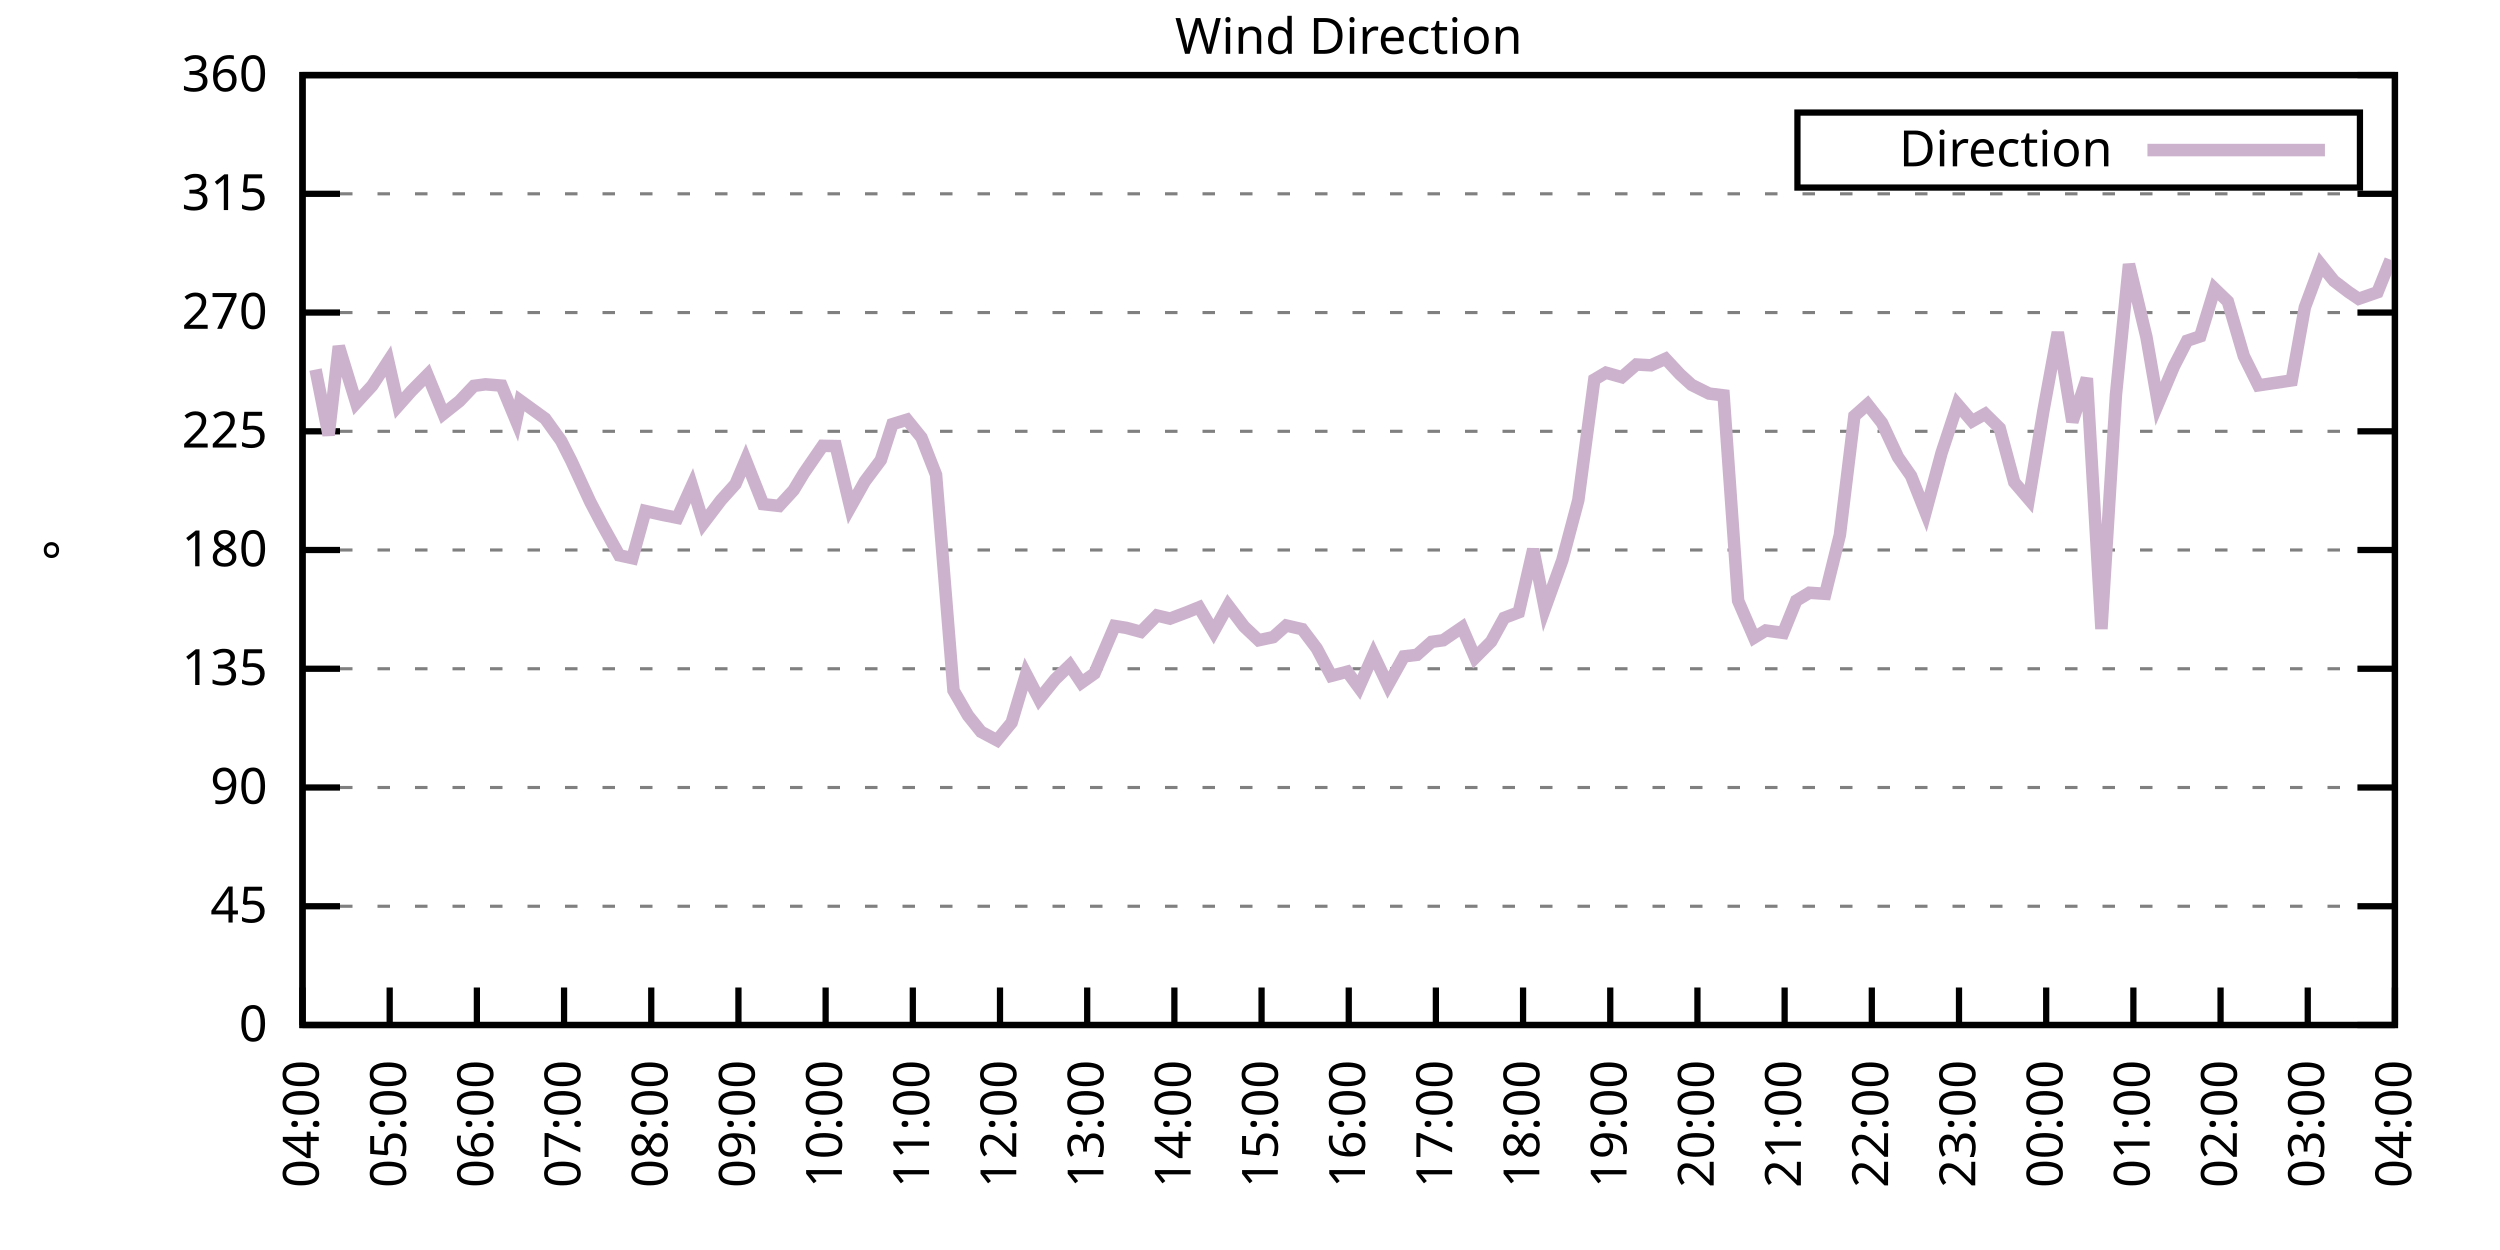
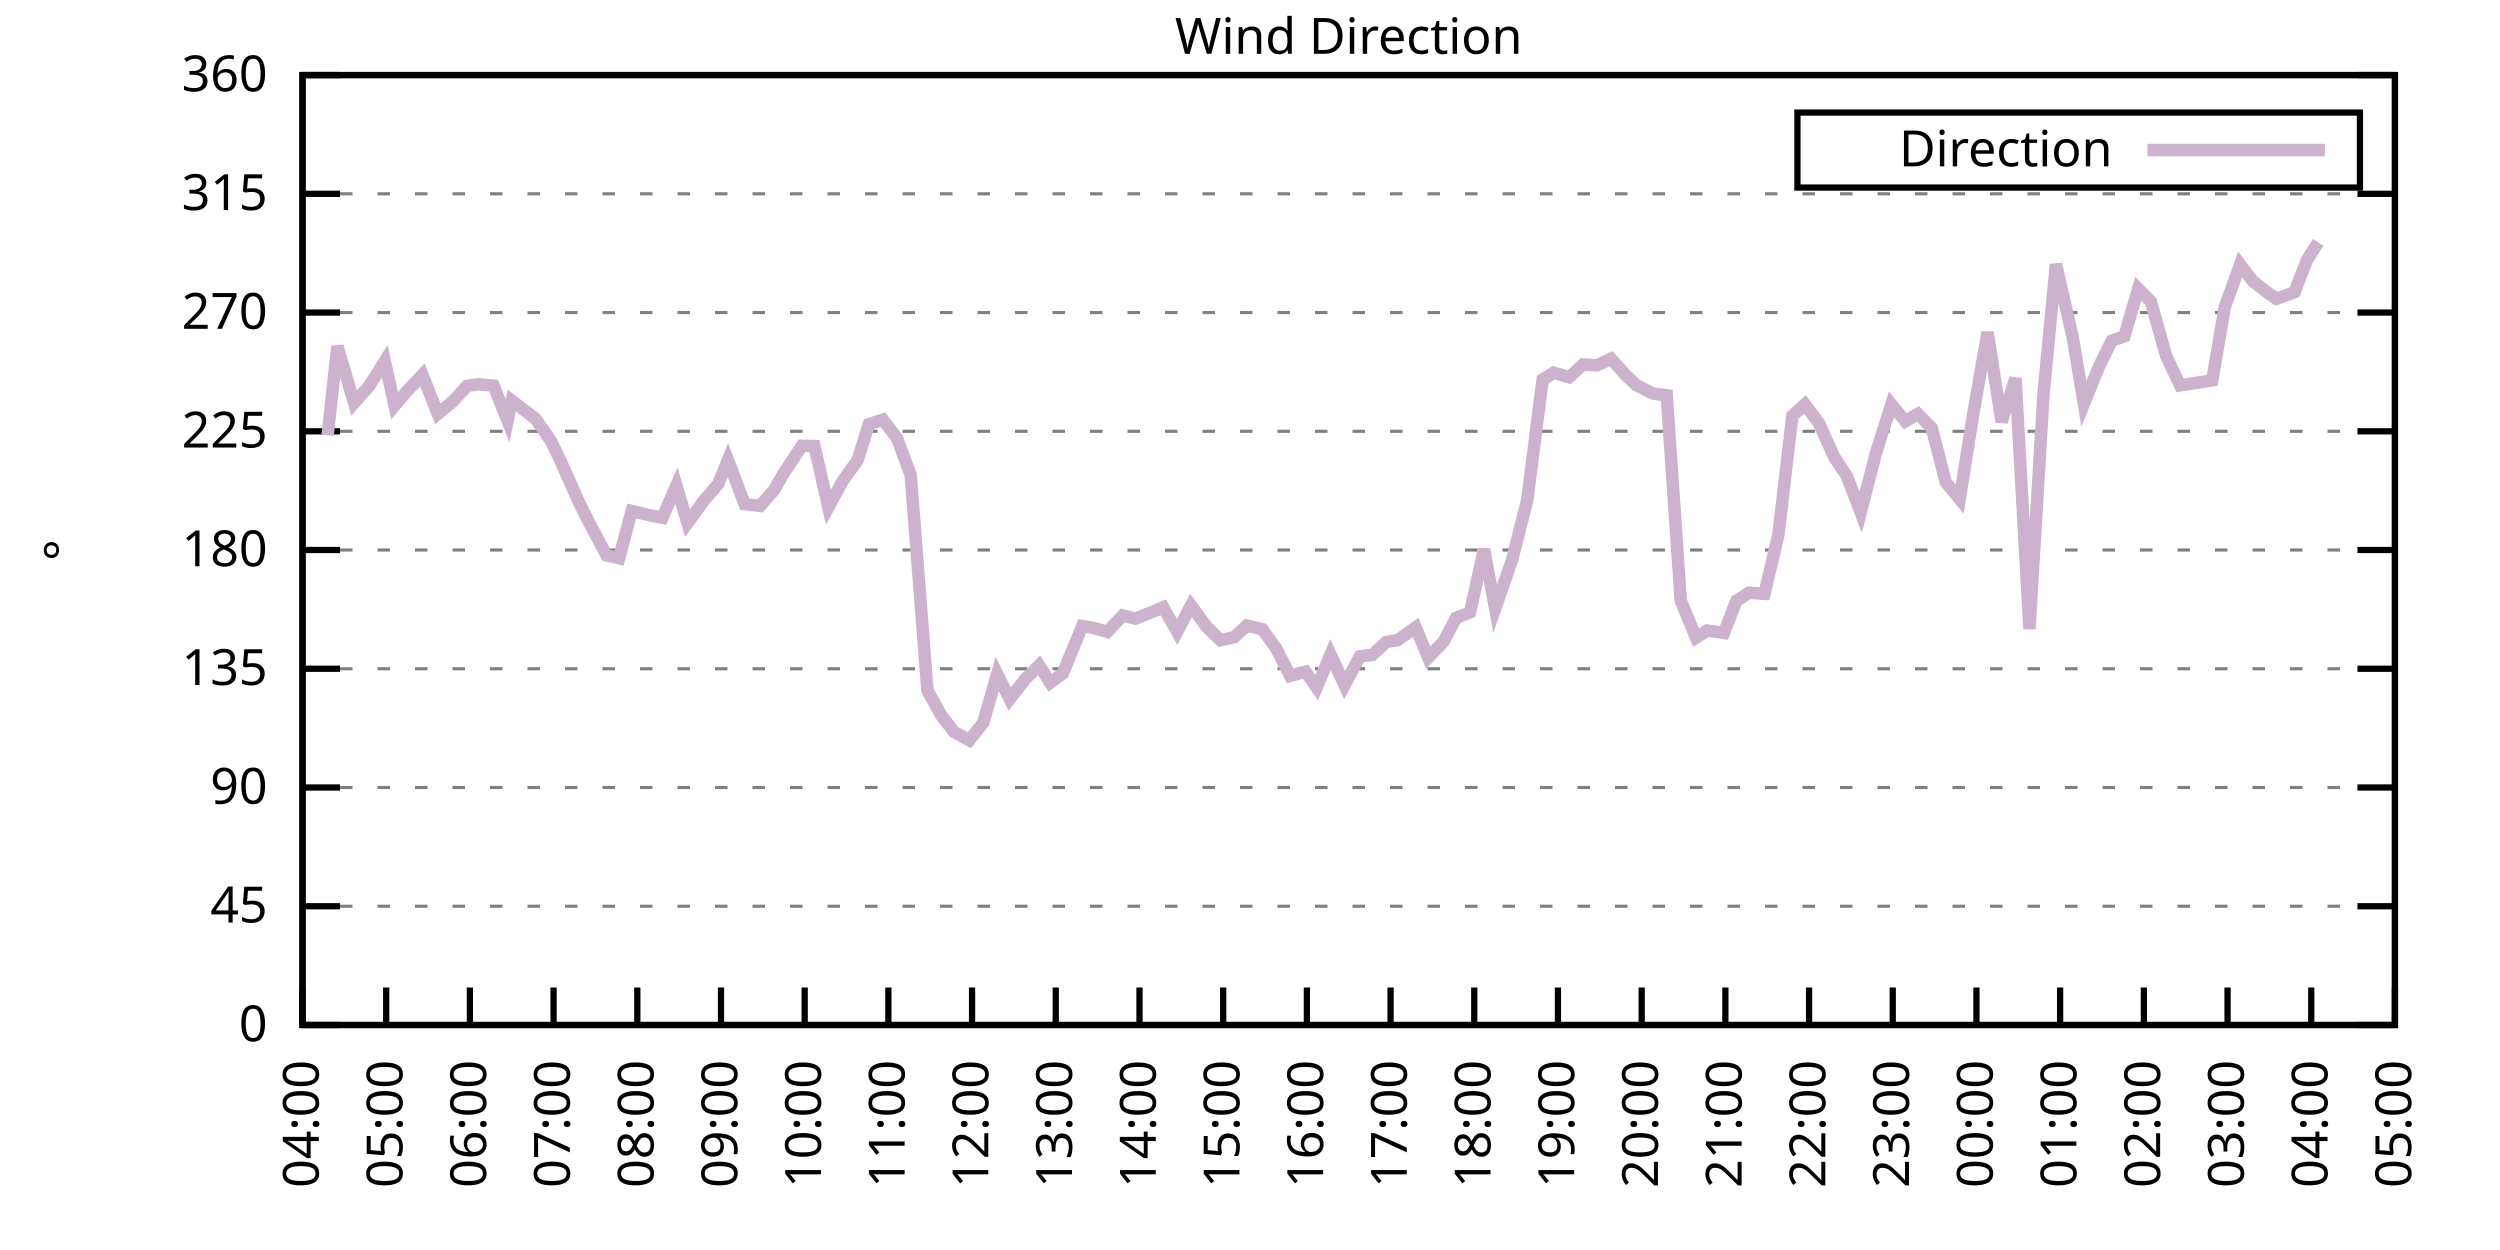
<svg xmlns="http://www.w3.org/2000/svg" xmlns:xlink="http://www.w3.org/1999/xlink" width="400" height="200" viewBox="0 0 400 200">
  <g id="gnuplot_canvas">
    <rect x="0" y="0" width="400" height="200" fill="none" />
    <defs>
      <circle id="gpDot" r="0.5" stroke-width="0.5" stroke="currentColor" />
      <path id="gpPt0" stroke-width="0.333" stroke="currentColor" d="M-1,0 h2 M0,-1 v2" />
      <path id="gpPt1" stroke-width="0.333" stroke="currentColor" d="M-1,-1 L1,1 M1,-1 L-1,1" />
      <path id="gpPt2" stroke-width="0.333" stroke="currentColor" d="M-1,0 L1,0 M0,-1 L0,1 M-1,-1 L1,1 M-1,1 L1,-1" />
      <rect id="gpPt3" stroke-width="0.333" stroke="currentColor" x="-1" y="-1" width="2" height="2" />
      <rect id="gpPt4" stroke-width="0.333" stroke="currentColor" fill="currentColor" x="-1" y="-1" width="2" height="2" />
      <circle id="gpPt5" stroke-width="0.333" stroke="currentColor" cx="0" cy="0" r="1" />
      <use xlink:href="#gpPt5" id="gpPt6" fill="currentColor" stroke="none" />
      <path id="gpPt7" stroke-width="0.333" stroke="currentColor" d="M0,-1.33 L-1.33,0.67 L1.33,0.67 z" />
      <use xlink:href="#gpPt7" id="gpPt8" fill="currentColor" stroke="none" />
      <use xlink:href="#gpPt7" id="gpPt9" stroke="currentColor" transform="rotate(180)" />
      <use xlink:href="#gpPt9" id="gpPt10" fill="currentColor" stroke="none" />
      <use xlink:href="#gpPt3" id="gpPt11" stroke="currentColor" transform="rotate(45)" />
      <use xlink:href="#gpPt11" id="gpPt12" fill="currentColor" stroke="none" />
      <path id="gpPt13" stroke-width="0.333" stroke="currentColor" d="M0,1.330 L1.265,0.411 L0.782,-1.067 L-0.782,-1.076 L-1.265,0.411 z" />
      <use xlink:href="#gpPt13" id="gpPt14" fill="currentColor" stroke="none" />
      <filter id="textbox" filterUnits="objectBoundingBox" x="0" y="0" height="1" width="1">
        <feFlood flood-color="white" flood-opacity="1" result="bgnd" />
        <feComposite in="SourceGraphic" in2="bgnd" operator="atop" />
      </filter>
      <filter id="greybox" filterUnits="objectBoundingBox" x="0" y="0" height="1" width="1">
        <feFlood flood-color="lightgrey" flood-opacity="1" result="grey" />
        <feComposite in="SourceGraphic" in2="grey" operator="atop" />
      </filter>
    </defs>
    <g fill="none" color="white" stroke="currentColor" stroke-width="1.00" stroke-linecap="butt" stroke-linejoin="miter">
</g>
    <g fill="none" color="black" stroke="currentColor" stroke-width="1.00" stroke-linecap="butt" stroke-linejoin="miter">
      <g stroke="none" shape-rendering="crispEdges">
        <polygon fill="rgb(255, 255, 255)" points="48.40,164.00 383.18,164.00 383.18,12.02 48.40,12.02 " />
      </g>
    </g>
    <g fill="none" color="black" stroke="currentColor" stroke-width="1.00" stroke-linecap="butt" stroke-linejoin="miter">
</g>
    <g fill="none" color="black" stroke="black" stroke-width="0.50" stroke-linecap="butt" stroke-linejoin="miter">
</g>
    <g fill="none" color="gray" stroke="currentColor" stroke-width="0.50" stroke-linecap="butt" stroke-linejoin="miter">
      <path stroke="gray" stroke-dasharray="2,4" class="gridline" d="M48.40,164.00 L383.19,164.00  " />
    </g>
    <g fill="none" color="gray" stroke="gray" stroke-width="1.00" stroke-linecap="butt" stroke-linejoin="miter">
</g>
    <g fill="none" color="black" stroke="currentColor" stroke-width="1.00" stroke-linecap="butt" stroke-linejoin="miter">
      <path stroke="black" d="M48.40,164.00 L54.40,164.00 M383.19,164.00 L377.19,164.00  " />
      <g transform="translate(42.80,166.60)" stroke="none" fill="black" font-family="Sans" font-size="8.00" text-anchor="end">
        <text>
          <tspan font-family="Sans"> 0</tspan>
        </text>
      </g>
    </g>
    <g fill="none" color="black" stroke="currentColor" stroke-width="1.00" stroke-linecap="butt" stroke-linejoin="miter">
</g>
    <g fill="none" color="black" stroke="black" stroke-width="0.50" stroke-linecap="butt" stroke-linejoin="miter">
</g>
    <g fill="none" color="gray" stroke="currentColor" stroke-width="0.50" stroke-linecap="butt" stroke-linejoin="miter">
      <path stroke="gray" stroke-dasharray="2,4" class="gridline" d="M48.40,145.00 L383.19,145.00  " />
    </g>
    <g fill="none" color="gray" stroke="gray" stroke-width="1.00" stroke-linecap="butt" stroke-linejoin="miter">
</g>
    <g fill="none" color="black" stroke="currentColor" stroke-width="1.00" stroke-linecap="butt" stroke-linejoin="miter">
      <path stroke="black" d="M48.40,145.00 L54.40,145.00 M383.19,145.00 L377.19,145.00  " />
      <g transform="translate(42.80,147.60)" stroke="none" fill="black" font-family="Sans" font-size="8.00" text-anchor="end">
        <text>
          <tspan font-family="Sans"> 45</tspan>
        </text>
      </g>
    </g>
    <g fill="none" color="black" stroke="currentColor" stroke-width="1.00" stroke-linecap="butt" stroke-linejoin="miter">
</g>
    <g fill="none" color="black" stroke="black" stroke-width="0.50" stroke-linecap="butt" stroke-linejoin="miter">
</g>
    <g fill="none" color="gray" stroke="currentColor" stroke-width="0.50" stroke-linecap="butt" stroke-linejoin="miter">
      <path stroke="gray" stroke-dasharray="2,4" class="gridline" d="M48.40,126.00 L383.19,126.00  " />
    </g>
    <g fill="none" color="gray" stroke="gray" stroke-width="1.00" stroke-linecap="butt" stroke-linejoin="miter">
</g>
    <g fill="none" color="black" stroke="currentColor" stroke-width="1.00" stroke-linecap="butt" stroke-linejoin="miter">
      <path stroke="black" d="M48.40,126.00 L54.40,126.00 M383.19,126.00 L377.19,126.00  " />
      <g transform="translate(42.80,128.60)" stroke="none" fill="black" font-family="Sans" font-size="8.00" text-anchor="end">
        <text>
          <tspan font-family="Sans"> 90</tspan>
        </text>
      </g>
    </g>
    <g fill="none" color="black" stroke="currentColor" stroke-width="1.00" stroke-linecap="butt" stroke-linejoin="miter">
</g>
    <g fill="none" color="black" stroke="black" stroke-width="0.50" stroke-linecap="butt" stroke-linejoin="miter">
</g>
    <g fill="none" color="gray" stroke="currentColor" stroke-width="0.50" stroke-linecap="butt" stroke-linejoin="miter">
      <path stroke="gray" stroke-dasharray="2,4" class="gridline" d="M48.40,107.00 L383.19,107.00  " />
    </g>
    <g fill="none" color="gray" stroke="gray" stroke-width="1.00" stroke-linecap="butt" stroke-linejoin="miter">
</g>
    <g fill="none" color="black" stroke="currentColor" stroke-width="1.00" stroke-linecap="butt" stroke-linejoin="miter">
      <path stroke="black" d="M48.40,107.00 L54.40,107.00 M383.19,107.00 L377.19,107.00  " />
      <g transform="translate(42.80,109.60)" stroke="none" fill="black" font-family="Sans" font-size="8.00" text-anchor="end">
        <text>
          <tspan font-family="Sans"> 135</tspan>
        </text>
      </g>
    </g>
    <g fill="none" color="black" stroke="currentColor" stroke-width="1.00" stroke-linecap="butt" stroke-linejoin="miter">
</g>
    <g fill="none" color="black" stroke="black" stroke-width="0.50" stroke-linecap="butt" stroke-linejoin="miter">
</g>
    <g fill="none" color="gray" stroke="currentColor" stroke-width="0.50" stroke-linecap="butt" stroke-linejoin="miter">
      <path stroke="gray" stroke-dasharray="2,4" class="gridline" d="M48.40,88.00 L383.19,88.00  " />
    </g>
    <g fill="none" color="gray" stroke="gray" stroke-width="1.00" stroke-linecap="butt" stroke-linejoin="miter">
</g>
    <g fill="none" color="black" stroke="currentColor" stroke-width="1.00" stroke-linecap="butt" stroke-linejoin="miter">
      <path stroke="black" d="M48.40,88.00 L54.40,88.00 M383.19,88.00 L377.19,88.00  " />
      <g transform="translate(42.80,90.60)" stroke="none" fill="black" font-family="Sans" font-size="8.00" text-anchor="end">
        <text>
          <tspan font-family="Sans"> 180</tspan>
        </text>
      </g>
    </g>
    <g fill="none" color="black" stroke="currentColor" stroke-width="1.00" stroke-linecap="butt" stroke-linejoin="miter">
</g>
    <g fill="none" color="black" stroke="black" stroke-width="0.50" stroke-linecap="butt" stroke-linejoin="miter">
</g>
    <g fill="none" color="gray" stroke="currentColor" stroke-width="0.50" stroke-linecap="butt" stroke-linejoin="miter">
      <path stroke="gray" stroke-dasharray="2,4" class="gridline" d="M48.40,69.01 L383.19,69.01  " />
    </g>
    <g fill="none" color="gray" stroke="gray" stroke-width="1.00" stroke-linecap="butt" stroke-linejoin="miter">
</g>
    <g fill="none" color="black" stroke="currentColor" stroke-width="1.00" stroke-linecap="butt" stroke-linejoin="miter">
      <path stroke="black" d="M48.40,69.01 L54.40,69.01 M383.19,69.01 L377.19,69.01  " />
      <g transform="translate(42.80,71.61)" stroke="none" fill="black" font-family="Sans" font-size="8.00" text-anchor="end">
        <text>
          <tspan font-family="Sans"> 225</tspan>
        </text>
      </g>
    </g>
    <g fill="none" color="black" stroke="currentColor" stroke-width="1.00" stroke-linecap="butt" stroke-linejoin="miter">
</g>
    <g fill="none" color="black" stroke="black" stroke-width="0.50" stroke-linecap="butt" stroke-linejoin="miter">
</g>
    <g fill="none" color="gray" stroke="currentColor" stroke-width="0.50" stroke-linecap="butt" stroke-linejoin="miter">
      <path stroke="gray" stroke-dasharray="2,4" class="gridline" d="M48.40,50.01 L383.19,50.01  " />
    </g>
    <g fill="none" color="gray" stroke="gray" stroke-width="1.00" stroke-linecap="butt" stroke-linejoin="miter">
</g>
    <g fill="none" color="black" stroke="currentColor" stroke-width="1.00" stroke-linecap="butt" stroke-linejoin="miter">
      <path stroke="black" d="M48.40,50.01 L54.40,50.01 M383.19,50.01 L377.19,50.01  " />
      <g transform="translate(42.80,52.61)" stroke="none" fill="black" font-family="Sans" font-size="8.00" text-anchor="end">
        <text>
          <tspan font-family="Sans"> 270</tspan>
        </text>
      </g>
    </g>
    <g fill="none" color="black" stroke="currentColor" stroke-width="1.00" stroke-linecap="butt" stroke-linejoin="miter">
</g>
    <g fill="none" color="black" stroke="black" stroke-width="0.50" stroke-linecap="butt" stroke-linejoin="miter">
</g>
    <g fill="none" color="gray" stroke="currentColor" stroke-width="0.50" stroke-linecap="butt" stroke-linejoin="miter">
      <path stroke="gray" stroke-dasharray="2,4" class="gridline" d="M48.40,31.01 L383.19,31.01  " />
    </g>
    <g fill="none" color="gray" stroke="gray" stroke-width="1.00" stroke-linecap="butt" stroke-linejoin="miter">
</g>
    <g fill="none" color="black" stroke="currentColor" stroke-width="1.00" stroke-linecap="butt" stroke-linejoin="miter">
      <path stroke="black" d="M48.40,31.01 L54.40,31.01 M383.19,31.01 L377.19,31.01  " />
      <g transform="translate(42.80,33.61)" stroke="none" fill="black" font-family="Sans" font-size="8.00" text-anchor="end">
        <text>
          <tspan font-family="Sans"> 315</tspan>
        </text>
      </g>
    </g>
    <g fill="none" color="black" stroke="currentColor" stroke-width="1.00" stroke-linecap="butt" stroke-linejoin="miter">
</g>
    <g fill="none" color="black" stroke="black" stroke-width="0.50" stroke-linecap="butt" stroke-linejoin="miter">
</g>
    <g fill="none" color="gray" stroke="currentColor" stroke-width="0.50" stroke-linecap="butt" stroke-linejoin="miter">
      <path stroke="gray" stroke-dasharray="2,4" class="gridline" d="M48.40,12.01 L383.19,12.01  " />
    </g>
    <g fill="none" color="gray" stroke="gray" stroke-width="1.00" stroke-linecap="butt" stroke-linejoin="miter">
</g>
    <g fill="none" color="black" stroke="currentColor" stroke-width="1.00" stroke-linecap="butt" stroke-linejoin="miter">
      <path stroke="black" d="M48.40,12.01 L54.40,12.01 M383.19,12.01 L377.19,12.01  " />
      <g transform="translate(42.80,14.61)" stroke="none" fill="black" font-family="Sans" font-size="8.00" text-anchor="end">
        <text>
          <tspan font-family="Sans"> 360</tspan>
        </text>
      </g>
    </g>
    <g fill="none" color="black" stroke="currentColor" stroke-width="1.00" stroke-linecap="butt" stroke-linejoin="miter">
      <path stroke="black" d="M48.40,164.00 L48.40,158.00  " />
      <g transform="translate(51.00,169.60) rotate(270.00)" stroke="none" fill="black" font-family="Sans" font-size="8.00" text-anchor="end">
        <text>
          <tspan font-family="Sans">04:00</tspan>
        </text>
      </g>
    </g>
    <g fill="none" color="black" stroke="currentColor" stroke-width="1.00" stroke-linecap="butt" stroke-linejoin="miter">
-       <path stroke="black" d="M62.35,164.00 L62.35,158.00  " />
-       <g transform="translate(64.95,169.60) rotate(270.00)" stroke="none" fill="black" font-family="Sans" font-size="8.00" text-anchor="end">
+       <path stroke="black" d="M61.79,164.00 L61.79,158.00  " />
+       <g transform="translate(64.39,169.60) rotate(270.00)" stroke="none" fill="black" font-family="Sans" font-size="8.00" text-anchor="end">
        <text>
          <tspan font-family="Sans">05:00</tspan>
        </text>
      </g>
    </g>
    <g fill="none" color="black" stroke="currentColor" stroke-width="1.00" stroke-linecap="butt" stroke-linejoin="miter">
-       <path stroke="black" d="M76.30,164.00 L76.30,158.00  " />
-       <g transform="translate(78.90,169.60) rotate(270.00)" stroke="none" fill="black" font-family="Sans" font-size="8.00" text-anchor="end">
+       <path stroke="black" d="M75.18,164.00 L75.18,158.00  " />
+       <g transform="translate(77.78,169.60) rotate(270.00)" stroke="none" fill="black" font-family="Sans" font-size="8.00" text-anchor="end">
        <text>
          <tspan font-family="Sans">06:00</tspan>
        </text>
      </g>
    </g>
    <g fill="none" color="black" stroke="currentColor" stroke-width="1.00" stroke-linecap="butt" stroke-linejoin="miter">
-       <path stroke="black" d="M90.25,164.00 L90.25,158.00  " />
-       <g transform="translate(92.85,169.60) rotate(270.00)" stroke="none" fill="black" font-family="Sans" font-size="8.00" text-anchor="end">
+       <path stroke="black" d="M88.57,164.00 L88.57,158.00  " />
+       <g transform="translate(91.17,169.60) rotate(270.00)" stroke="none" fill="black" font-family="Sans" font-size="8.00" text-anchor="end">
        <text>
          <tspan font-family="Sans">07:00</tspan>
        </text>
      </g>
    </g>
    <g fill="none" color="black" stroke="currentColor" stroke-width="1.00" stroke-linecap="butt" stroke-linejoin="miter">
-       <path stroke="black" d="M104.20,164.00 L104.20,158.00  " />
-       <g transform="translate(106.80,169.60) rotate(270.00)" stroke="none" fill="black" font-family="Sans" font-size="8.00" text-anchor="end">
+       <path stroke="black" d="M101.97,164.00 L101.97,158.00  " />
+       <g transform="translate(104.57,169.60) rotate(270.00)" stroke="none" fill="black" font-family="Sans" font-size="8.00" text-anchor="end">
        <text>
          <tspan font-family="Sans">08:00</tspan>
        </text>
      </g>
    </g>
    <g fill="none" color="black" stroke="currentColor" stroke-width="1.00" stroke-linecap="butt" stroke-linejoin="miter">
-       <path stroke="black" d="M118.15,164.00 L118.15,158.00  " />
-       <g transform="translate(120.75,169.60) rotate(270.00)" stroke="none" fill="black" font-family="Sans" font-size="8.00" text-anchor="end">
+       <path stroke="black" d="M115.36,164.00 L115.36,158.00  " />
+       <g transform="translate(117.96,169.60) rotate(270.00)" stroke="none" fill="black" font-family="Sans" font-size="8.00" text-anchor="end">
        <text>
          <tspan font-family="Sans">09:00</tspan>
        </text>
      </g>
    </g>
    <g fill="none" color="black" stroke="currentColor" stroke-width="1.00" stroke-linecap="butt" stroke-linejoin="miter">
-       <path stroke="black" d="M132.10,164.00 L132.10,158.00  " />
-       <g transform="translate(134.70,169.60) rotate(270.00)" stroke="none" fill="black" font-family="Sans" font-size="8.00" text-anchor="end">
+       <path stroke="black" d="M128.75,164.00 L128.75,158.00  " />
+       <g transform="translate(131.35,169.60) rotate(270.00)" stroke="none" fill="black" font-family="Sans" font-size="8.00" text-anchor="end">
        <text>
          <tspan font-family="Sans">10:00</tspan>
        </text>
      </g>
    </g>
    <g fill="none" color="black" stroke="currentColor" stroke-width="1.00" stroke-linecap="butt" stroke-linejoin="miter">
-       <path stroke="black" d="M146.05,164.00 L146.05,158.00  " />
-       <g transform="translate(148.65,169.60) rotate(270.00)" stroke="none" fill="black" font-family="Sans" font-size="8.00" text-anchor="end">
+       <path stroke="black" d="M142.14,164.00 L142.14,158.00  " />
+       <g transform="translate(144.74,169.60) rotate(270.00)" stroke="none" fill="black" font-family="Sans" font-size="8.00" text-anchor="end">
        <text>
          <tspan font-family="Sans">11:00</tspan>
        </text>
      </g>
    </g>
    <g fill="none" color="black" stroke="currentColor" stroke-width="1.00" stroke-linecap="butt" stroke-linejoin="miter">
-       <path stroke="black" d="M160.00,164.00 L160.00,158.00  " />
-       <g transform="translate(162.60,169.60) rotate(270.00)" stroke="none" fill="black" font-family="Sans" font-size="8.00" text-anchor="end">
+       <path stroke="black" d="M155.53,164.00 L155.53,158.00  " />
+       <g transform="translate(158.13,169.60) rotate(270.00)" stroke="none" fill="black" font-family="Sans" font-size="8.00" text-anchor="end">
        <text>
          <tspan font-family="Sans">12:00</tspan>
        </text>
      </g>
    </g>
    <g fill="none" color="black" stroke="currentColor" stroke-width="1.00" stroke-linecap="butt" stroke-linejoin="miter">
-       <path stroke="black" d="M173.95,164.00 L173.95,158.00  " />
-       <g transform="translate(176.55,169.60) rotate(270.00)" stroke="none" fill="black" font-family="Sans" font-size="8.00" text-anchor="end">
+       <path stroke="black" d="M168.92,164.00 L168.92,158.00  " />
+       <g transform="translate(171.52,169.60) rotate(270.00)" stroke="none" fill="black" font-family="Sans" font-size="8.00" text-anchor="end">
        <text>
          <tspan font-family="Sans">13:00</tspan>
        </text>
      </g>
    </g>
    <g fill="none" color="black" stroke="currentColor" stroke-width="1.00" stroke-linecap="butt" stroke-linejoin="miter">
-       <path stroke="black" d="M187.90,164.00 L187.90,158.00  " />
-       <g transform="translate(190.50,169.60) rotate(270.00)" stroke="none" fill="black" font-family="Sans" font-size="8.00" text-anchor="end">
+       <path stroke="black" d="M182.32,164.00 L182.32,158.00  " />
+       <g transform="translate(184.92,169.60) rotate(270.00)" stroke="none" fill="black" font-family="Sans" font-size="8.00" text-anchor="end">
        <text>
          <tspan font-family="Sans">14:00</tspan>
        </text>
      </g>
    </g>
    <g fill="none" color="black" stroke="currentColor" stroke-width="1.00" stroke-linecap="butt" stroke-linejoin="miter">
-       <path stroke="black" d="M201.85,164.00 L201.85,158.00  " />
-       <g transform="translate(204.45,169.60) rotate(270.00)" stroke="none" fill="black" font-family="Sans" font-size="8.00" text-anchor="end">
+       <path stroke="black" d="M195.71,164.00 L195.71,158.00  " />
+       <g transform="translate(198.31,169.60) rotate(270.00)" stroke="none" fill="black" font-family="Sans" font-size="8.00" text-anchor="end">
        <text>
          <tspan font-family="Sans">15:00</tspan>
        </text>
      </g>
    </g>
    <g fill="none" color="black" stroke="currentColor" stroke-width="1.00" stroke-linecap="butt" stroke-linejoin="miter">
-       <path stroke="black" d="M215.80,164.00 L215.80,158.00  " />
-       <g transform="translate(218.40,169.60) rotate(270.00)" stroke="none" fill="black" font-family="Sans" font-size="8.00" text-anchor="end">
+       <path stroke="black" d="M209.10,164.00 L209.10,158.00  " />
+       <g transform="translate(211.70,169.60) rotate(270.00)" stroke="none" fill="black" font-family="Sans" font-size="8.00" text-anchor="end">
        <text>
          <tspan font-family="Sans">16:00</tspan>
        </text>
      </g>
    </g>
    <g fill="none" color="black" stroke="currentColor" stroke-width="1.00" stroke-linecap="butt" stroke-linejoin="miter">
-       <path stroke="black" d="M229.74,164.00 L229.74,158.00  " />
-       <g transform="translate(232.34,169.60) rotate(270.00)" stroke="none" fill="black" font-family="Sans" font-size="8.00" text-anchor="end">
+       <path stroke="black" d="M222.49,164.00 L222.49,158.00  " />
+       <g transform="translate(225.09,169.60) rotate(270.00)" stroke="none" fill="black" font-family="Sans" font-size="8.00" text-anchor="end">
        <text>
          <tspan font-family="Sans">17:00</tspan>
        </text>
      </g>
    </g>
    <g fill="none" color="black" stroke="currentColor" stroke-width="1.00" stroke-linecap="butt" stroke-linejoin="miter">
-       <path stroke="black" d="M243.69,164.00 L243.69,158.00  " />
-       <g transform="translate(246.29,169.60) rotate(270.00)" stroke="none" fill="black" font-family="Sans" font-size="8.00" text-anchor="end">
+       <path stroke="black" d="M235.88,164.00 L235.88,158.00  " />
+       <g transform="translate(238.48,169.60) rotate(270.00)" stroke="none" fill="black" font-family="Sans" font-size="8.00" text-anchor="end">
        <text>
          <tspan font-family="Sans">18:00</tspan>
        </text>
      </g>
    </g>
    <g fill="none" color="black" stroke="currentColor" stroke-width="1.00" stroke-linecap="butt" stroke-linejoin="miter">
-       <path stroke="black" d="M257.64,164.00 L257.64,158.00  " />
-       <g transform="translate(260.24,169.60) rotate(270.00)" stroke="none" fill="black" font-family="Sans" font-size="8.00" text-anchor="end">
+       <path stroke="black" d="M249.27,164.00 L249.27,158.00  " />
+       <g transform="translate(251.87,169.60) rotate(270.00)" stroke="none" fill="black" font-family="Sans" font-size="8.00" text-anchor="end">
        <text>
          <tspan font-family="Sans">19:00</tspan>
        </text>
      </g>
    </g>
    <g fill="none" color="black" stroke="currentColor" stroke-width="1.00" stroke-linecap="butt" stroke-linejoin="miter">
-       <path stroke="black" d="M271.59,164.00 L271.59,158.00  " />
-       <g transform="translate(274.19,169.60) rotate(270.00)" stroke="none" fill="black" font-family="Sans" font-size="8.00" text-anchor="end">
+       <path stroke="black" d="M262.67,164.00 L262.67,158.00  " />
+       <g transform="translate(265.27,169.60) rotate(270.00)" stroke="none" fill="black" font-family="Sans" font-size="8.00" text-anchor="end">
        <text>
          <tspan font-family="Sans">20:00</tspan>
        </text>
      </g>
    </g>
    <g fill="none" color="black" stroke="currentColor" stroke-width="1.00" stroke-linecap="butt" stroke-linejoin="miter">
-       <path stroke="black" d="M285.54,164.00 L285.54,158.00  " />
-       <g transform="translate(288.14,169.60) rotate(270.00)" stroke="none" fill="black" font-family="Sans" font-size="8.00" text-anchor="end">
+       <path stroke="black" d="M276.06,164.00 L276.06,158.00  " />
+       <g transform="translate(278.66,169.60) rotate(270.00)" stroke="none" fill="black" font-family="Sans" font-size="8.00" text-anchor="end">
        <text>
          <tspan font-family="Sans">21:00</tspan>
        </text>
      </g>
    </g>
    <g fill="none" color="black" stroke="currentColor" stroke-width="1.00" stroke-linecap="butt" stroke-linejoin="miter">
-       <path stroke="black" d="M299.49,164.00 L299.49,158.00  " />
-       <g transform="translate(302.09,169.60) rotate(270.00)" stroke="none" fill="black" font-family="Sans" font-size="8.00" text-anchor="end">
+       <path stroke="black" d="M289.45,164.00 L289.45,158.00  " />
+       <g transform="translate(292.05,169.60) rotate(270.00)" stroke="none" fill="black" font-family="Sans" font-size="8.00" text-anchor="end">
        <text>
          <tspan font-family="Sans">22:00</tspan>
        </text>
      </g>
    </g>
    <g fill="none" color="black" stroke="currentColor" stroke-width="1.00" stroke-linecap="butt" stroke-linejoin="miter">
-       <path stroke="black" d="M313.44,164.00 L313.44,158.00  " />
-       <g transform="translate(316.04,169.60) rotate(270.00)" stroke="none" fill="black" font-family="Sans" font-size="8.00" text-anchor="end">
+       <path stroke="black" d="M302.84,164.00 L302.84,158.00  " />
+       <g transform="translate(305.44,169.60) rotate(270.00)" stroke="none" fill="black" font-family="Sans" font-size="8.00" text-anchor="end">
        <text>
          <tspan font-family="Sans">23:00</tspan>
        </text>
      </g>
    </g>
    <g fill="none" color="black" stroke="currentColor" stroke-width="1.00" stroke-linecap="butt" stroke-linejoin="miter">
-       <path stroke="black" d="M327.39,164.00 L327.39,158.00  " />
-       <g transform="translate(329.99,169.60) rotate(270.00)" stroke="none" fill="black" font-family="Sans" font-size="8.00" text-anchor="end">
+       <path stroke="black" d="M316.23,164.00 L316.23,158.00  " />
+       <g transform="translate(318.83,169.60) rotate(270.00)" stroke="none" fill="black" font-family="Sans" font-size="8.00" text-anchor="end">
        <text>
          <tspan font-family="Sans">00:00</tspan>
        </text>
      </g>
    </g>
    <g fill="none" color="black" stroke="currentColor" stroke-width="1.00" stroke-linecap="butt" stroke-linejoin="miter">
-       <path stroke="black" d="M341.34,164.00 L341.34,158.00  " />
-       <g transform="translate(343.94,169.60) rotate(270.00)" stroke="none" fill="black" font-family="Sans" font-size="8.00" text-anchor="end">
+       <path stroke="black" d="M329.62,164.00 L329.62,158.00  " />
+       <g transform="translate(332.22,169.60) rotate(270.00)" stroke="none" fill="black" font-family="Sans" font-size="8.00" text-anchor="end">
        <text>
          <tspan font-family="Sans">01:00</tspan>
        </text>
      </g>
    </g>
    <g fill="none" color="black" stroke="currentColor" stroke-width="1.00" stroke-linecap="butt" stroke-linejoin="miter">
-       <path stroke="black" d="M355.29,164.00 L355.29,158.00  " />
-       <g transform="translate(357.89,169.60) rotate(270.00)" stroke="none" fill="black" font-family="Sans" font-size="8.00" text-anchor="end">
+       <path stroke="black" d="M343.02,164.00 L343.02,158.00  " />
+       <g transform="translate(345.62,169.60) rotate(270.00)" stroke="none" fill="black" font-family="Sans" font-size="8.00" text-anchor="end">
        <text>
          <tspan font-family="Sans">02:00</tspan>
        </text>
      </g>
    </g>
    <g fill="none" color="black" stroke="currentColor" stroke-width="1.00" stroke-linecap="butt" stroke-linejoin="miter">
-       <path stroke="black" d="M369.24,164.00 L369.24,158.00  " />
-       <g transform="translate(371.84,169.60) rotate(270.00)" stroke="none" fill="black" font-family="Sans" font-size="8.00" text-anchor="end">
+       <path stroke="black" d="M356.41,164.00 L356.41,158.00  " />
+       <g transform="translate(359.01,169.60) rotate(270.00)" stroke="none" fill="black" font-family="Sans" font-size="8.00" text-anchor="end">
        <text>
          <tspan font-family="Sans">03:00</tspan>
+         </text>
+       </g>
+     </g>
+     <g fill="none" color="black" stroke="currentColor" stroke-width="1.00" stroke-linecap="butt" stroke-linejoin="miter">
+       <path stroke="black" d="M369.80,164.00 L369.80,158.00  " />
+       <g transform="translate(372.40,169.60) rotate(270.00)" stroke="none" fill="black" font-family="Sans" font-size="8.00" text-anchor="end">
+         <text>
+           <tspan font-family="Sans">04:00</tspan>
        </text>
      </g>
    </g>
    <g fill="none" color="black" stroke="currentColor" stroke-width="1.00" stroke-linecap="butt" stroke-linejoin="miter">
      <path stroke="black" d="M383.19,164.00 L383.19,158.00  " />
      <g transform="translate(385.79,169.60) rotate(270.00)" stroke="none" fill="black" font-family="Sans" font-size="8.00" text-anchor="end">
        <text>
-           <tspan font-family="Sans">04:00</tspan>
+           <tspan font-family="Sans">05:00</tspan>
        </text>
      </g>
    </g>
    <g fill="none" color="black" stroke="currentColor" stroke-width="1.00" stroke-linecap="butt" stroke-linejoin="miter">
</g>
    <g fill="none" color="black" stroke="currentColor" stroke-width="1.00" stroke-linecap="butt" stroke-linejoin="miter">
      <path stroke="black" d="M48.40,12.01 L48.40,164.00 L383.19,164.00 L383.19,12.01 L48.40,12.01 Z  " />
    </g>
    <g fill="none" color="black" stroke="currentColor" stroke-width="1.00" stroke-linecap="butt" stroke-linejoin="miter">
</g>
    <g fill="none" color="black" stroke="currentColor" stroke-width="1.00" stroke-linecap="butt" stroke-linejoin="miter">
      <path stroke="black" d="M287.59,30.01 L287.59,18.01 L377.59,18.01 L377.59,30.01 L287.59,30.01 Z  " />
    </g>
    <g id="Wind_direction_plot_1">
      <g fill="none" color="white" stroke="black" stroke-width="2.00" stroke-linecap="butt" stroke-linejoin="miter">
</g>
      <g fill="none" color="black" stroke="currentColor" stroke-width="2.00" stroke-linecap="butt" stroke-linejoin="miter">
        <g transform="translate(337.99,26.61)" stroke="none" fill="black" font-family="Sans" font-size="8.00" text-anchor="end">
          <text>
            <tspan font-family="Sans">Direction</tspan>
          </text>
        </g>
      </g>
      <g fill="none" color="black" stroke="currentColor" stroke-width="2.00" stroke-linecap="butt" stroke-linejoin="miter">
-         <path stroke="rgb(204, 178, 204)" d="M343.59,24.01 L371.99,24.01 M50.49,59.13 L52.58,69.64 L54.21,55.41 L57.00,64.49 L59.56,61.70 L62.12,57.78   L63.74,64.91 L65.84,62.55 L68.39,59.97 L70.95,66.22 L73.51,64.19 L75.83,61.74 L77.69,61.49 L80.25,61.70   L82.58,67.32 L83.27,64.11 L87.23,66.98 L89.78,70.53 L91.41,73.73 L94.43,80.28 L96.29,83.83 L99.08,88.85   L101.18,89.31 L103.27,81.76 L106.06,82.39 L108.38,82.85 L110.71,77.70 L112.57,83.70 L115.36,80.03 L117.68,77.45   L119.31,73.61 L122.10,80.66 L124.66,80.95 L126.98,78.42 L128.61,75.72 L131.63,71.33 L133.72,71.37 L136.05,81.17   L138.37,77.03 L140.93,73.61 L142.79,67.87 L145.12,67.15 L147.44,70.02 L149.77,75.97 L152.56,110.47 L154.88,114.48   L156.97,117.09 L159.53,118.45 L161.86,115.62 L164.18,107.85 L166.27,111.86 L168.83,108.69 L171.16,106.45 L173.02,109.24   L175.11,107.76 L178.36,100.16 L180.22,100.46 L182.55,101.09 L185.11,98.48 L187.20,98.98 L189.99,97.93 L191.85,97.17   L194.17,101.09 L196.50,96.87 L199.06,100.25 L201.38,102.44 L203.71,101.94 L205.80,100.08 L208.36,100.67 L210.68,103.75   L213.01,108.14 L215.56,107.47 L217.42,110.00 L219.75,104.72 L222.07,109.62 L224.63,105.02 L226.72,104.77 L229.05,102.70   L230.91,102.44 L233.93,100.38 L236.02,105.23 L238.58,102.66 L240.67,98.86 L243.00,97.97 L245.32,87.88 L247.18,97.38   L249.97,89.65 L252.53,80.03 L255.09,60.73 L256.95,59.63 L259.50,60.35 L261.83,58.32 L264.15,58.45 L266.48,57.40   L268.80,59.89 L270.66,61.58 L273.45,62.97 L275.78,63.26 L278.10,96.11 L280.66,102.02 L282.52,100.88 L285.31,101.26   L287.40,96.11 L289.50,94.84 L292.05,95.01 L294.38,85.60 L296.70,66.56 L298.80,64.70 L301.12,67.66 L303.68,73.14   L305.77,76.14 L308.09,81.97 L310.65,72.47 L313.21,64.70 L315.53,67.40 L317.63,66.22 L319.95,68.50 L322.28,77.15   L324.60,79.86 L326.93,65.80 L329.25,53.17 L331.58,67.49 L333.90,60.52 L336.23,100.63 L338.55,63.18 L340.64,42.28   L343.43,53.93 L345.29,64.62 L347.85,58.58 L349.94,54.52 L352.04,53.81 L354.36,46.21 L356.45,48.23 L359.01,56.97   L361.34,61.66 L366.68,60.86 L368.78,49.16 L371.33,42.32 L373.43,44.94 L375.75,46.71 L377.38,47.81 L380.40,46.76   L382.49,41.56  " />
+         <path stroke="rgb(204, 178, 204)" d="M343.59,24.01 L371.99,24.01 M52.42,69.64 L53.98,55.41 L56.66,64.49 L59.11,61.70 L61.57,57.78 L63.13,64.91   L65.14,62.55 L67.59,59.97 L70.05,66.22 L72.50,64.19 L74.74,61.74 L76.52,61.49 L78.98,61.70 L81.21,67.32   L81.88,64.11 L85.67,66.98 L88.13,70.53 L89.69,73.73 L92.59,80.28 L94.38,83.83 L97.06,88.85 L99.06,89.31   L101.07,81.76 L103.75,82.39 L105.98,82.85 L108.22,77.70 L110.00,83.70 L112.68,80.03 L114.91,77.45 L116.47,73.61   L119.15,80.66 L121.61,80.95 L123.84,78.42 L125.40,75.72 L128.30,71.33 L130.31,71.37 L132.54,81.17 L134.78,77.03   L137.23,73.61 L139.02,67.87 L141.25,67.15 L143.48,70.02 L145.71,75.97 L148.39,110.47 L150.62,114.48 L152.63,117.09   L155.09,118.45 L157.32,115.62 L159.55,107.85 L161.56,111.86 L164.01,108.69 L166.25,106.45 L168.03,109.24 L170.04,107.76   L173.17,100.16 L174.95,100.46 L177.18,101.09 L179.64,98.48 L181.65,98.98 L184.32,97.93 L186.11,97.17 L188.34,101.09   L190.57,96.87 L193.03,100.25 L195.26,102.44 L197.49,101.94 L199.50,100.08 L201.96,100.67 L204.19,103.75 L206.42,108.14   L208.88,107.47 L210.66,110.00 L212.89,104.72 L215.13,109.62 L217.58,105.02 L219.59,104.77 L221.82,102.70 L223.61,102.44   L226.51,100.38 L228.52,105.23 L230.97,102.66 L232.98,98.86 L235.21,97.97 L237.44,87.88 L239.23,97.38 L241.91,89.65   L244.36,80.03 L246.82,60.73 L248.60,59.63 L251.06,60.35 L253.29,58.32 L255.52,58.45 L257.76,57.40 L259.99,59.89   L261.77,61.58 L264.45,62.97 L266.68,63.26 L268.92,96.11 L271.37,102.02 L273.16,100.88 L275.83,101.26 L277.84,96.11   L279.85,94.84 L282.31,95.01 L284.54,85.60 L286.77,66.56 L288.78,64.70 L291.01,67.66 L293.47,73.14 L295.48,76.14   L297.71,81.97 L300.16,72.47 L302.62,64.70 L304.85,67.40 L306.86,66.22 L309.09,68.50 L311.32,77.15 L313.55,79.86   L315.79,65.80 L318.02,53.17 L320.25,67.49 L322.48,60.52 L324.71,100.63 L326.95,63.18 L328.95,42.28 L331.63,53.93   L333.42,64.62 L335.87,58.58 L337.88,54.52 L339.89,53.81 L342.12,46.21 L344.13,48.23 L346.59,56.97 L348.82,61.66   L353.95,60.86 L355.96,49.16 L358.42,42.32 L360.42,44.94 L362.66,46.71 L364.22,47.81 L367.12,46.76 L369.13,41.56   L370.91,38.78  " />
      </g>
    </g>
    <g fill="none" color="black" stroke="currentColor" stroke-width="2.00" stroke-linecap="butt" stroke-linejoin="miter">
</g>
    <g fill="none" color="black" stroke="black" stroke-width="1.00" stroke-linecap="butt" stroke-linejoin="miter">
</g>
    <g fill="none" color="black" stroke="currentColor" stroke-width="1.00" stroke-linecap="butt" stroke-linejoin="miter">
      <path stroke="black" d="M48.40,12.01 L48.40,164.00 L383.19,164.00 L383.19,12.01 L48.40,12.01 Z  " />
      <g transform="translate(12.80,88.01) rotate(270.00)" stroke="none" fill="black" font-family="Sans" font-size="8.00" text-anchor="middle">
        <text>
          <tspan font-family="Sans">°</tspan>
        </text>
      </g>
    </g>
    <g fill="none" color="black" stroke="currentColor" stroke-width="1.00" stroke-linecap="butt" stroke-linejoin="miter">
</g>
    <g fill="none" color="black" stroke="currentColor" stroke-width="1.00" stroke-linecap="butt" stroke-linejoin="miter">
      <g transform="translate(215.79,8.61)" stroke="none" fill="black" font-family="Sans" font-size="8.00" text-anchor="middle">
        <text>
          <tspan font-family="Sans">Wind Direction</tspan>
        </text>
      </g>
    </g>
    <g fill="none" color="black" stroke="currentColor" stroke-width="1.00" stroke-linecap="butt" stroke-linejoin="miter">
</g>
  </g>
</svg>
